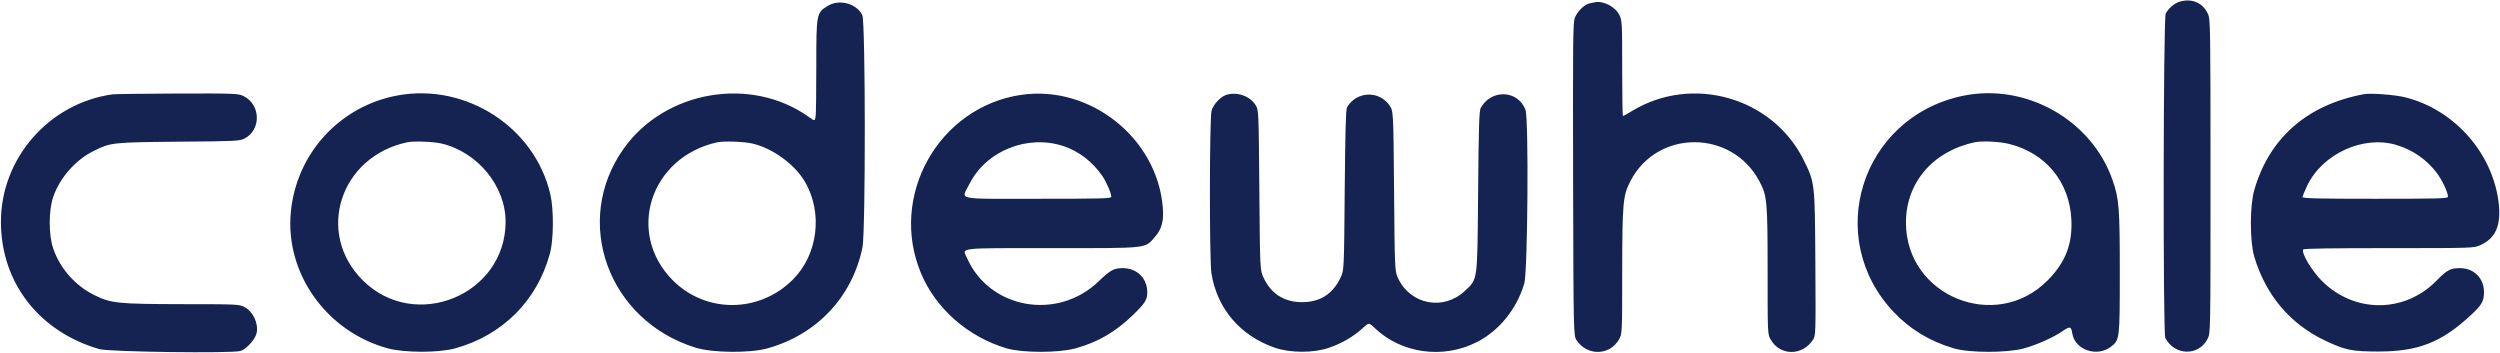
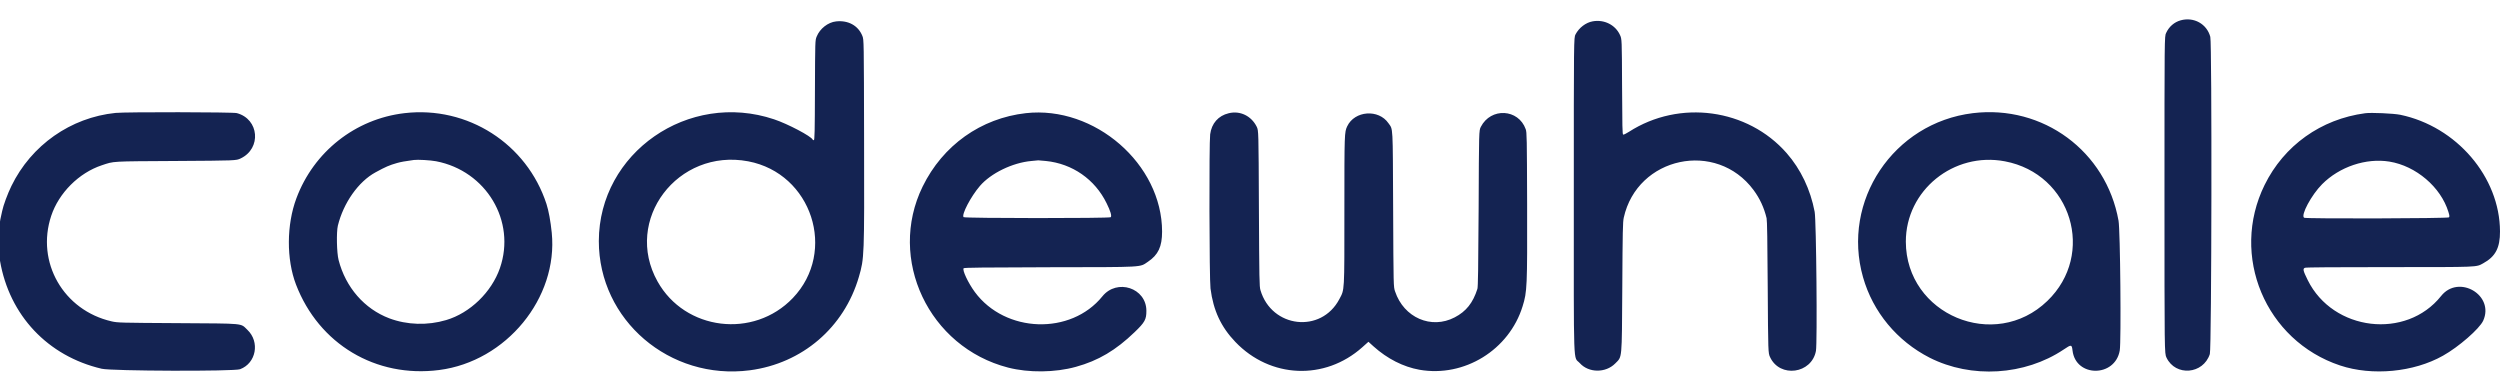
- <svg xmlns="http://www.w3.org/2000/svg" viewBox="0 0 1874 264">
-   <path fill="#142352" fill-rule="evenodd" d="M 1634 1.2 c -3.9 1.1 -8.5 5 -10.6 9 -1.8 3.6 -2.1 239.5 -0.3 243.1 6.9 13.5 25.3 13.8 31.8 0.5 2.1 -4.4 2.1 -4.4 2.1 -121.9 0 -111.8 -0.1 -117.6 -1.9 -121.4 -3.8 -8.4 -11.9 -11.9 -21.1 -9.3 Z M 1195.5 1.7 c -1.1 0.2 -3 0.6 -4.2 0.9 -3.6 0.7 -9 6.1 -10.8 10.7 -1.4 3.8 -1.5 16.2 -1.3 121.3 0.3 117 0.3 117 2.7 120.6 8 11.7 24.6 11.4 31.6 -0.6 2.5 -4.3 2.5 -4.3 2.5 -50.7 0.1 -52.5 0.5 -57.4 6.4 -68.6 20.3 -38.5 75.8 -38.2 96.4 0.5 5.8 10.9 6.2 14.5 6.2 67.2 0 47.4 0 47.5 2.3 51.5 6.9 12.2 23.4 12.5 31.5 0.5 2.3 -3.4 2.3 -3.4 2 -58 -0.4 -60.3 -0.3 -60.1 -9 -77.5 -23.3 -46.5 -83.1 -63.6 -128.1 -36.5 -3.6 2.2 -6.8 4 -7.1 4 -0.4 -0 -0.6 -16.1 -0.6 -35.7 0 -34.2 -0.1 -35.9 -2.1 -40 -3 -6.2 -11.9 -10.9 -18.4 -9.6 Z M 620.5 4.4 c -8.5 5.2 -8.6 5.9 -8.6 44.9 0 18.8 -0.2 35.9 -0.5 37.9 -0.6 3.7 -0.6 3.7 -5.2 0.4 -43.3 -30.8 -107.6 -19.8 -138.6 23.7 -38.9 54.5 -11.8 129.2 54.1 149.4 12.6 3.8 40.2 4.1 53.3 0.5 37.1 -10.2 63.8 -38.4 71.5 -75.7 2.4 -11.6 2.3 -169.1 -0.1 -174.1 -4.2 -8.8 -17.3 -12.3 -25.9 -7 Z m -56.5 103.2 c 15.2 3.5 31.9 15.7 39.4 28.7 13.6 23.3 9.7 54.6 -9.1 73.3 -25.2 25.2 -65.2 25.4 -90 0.5 -35.2 -35.5 -17 -92.2 33.2 -103.4 4.7 -1.1 20.5 -0.6 26.5 0.9 Z M 84.5 70.7 c -47.9 6.6 -84.2 48.3 -83.8 96.3 0.3 45.2 28.8 81.7 73.8 94.7 7.4 2.1 99.1 3.3 105.7 1.4 4.6 -1.4 11.3 -8.9 12.2 -13.6 1.4 -7.4 -2.8 -16.1 -9.4 -19.5 -3.7 -1.9 -6.1 -2 -46.2 -2 -48.7 -0.1 -53.6 -0.6 -66.3 -6.9 -14.2 -7.1 -25.5 -19.9 -30.6 -34.8 -3.5 -9.9 -3.5 -28.7 0 -38.7 4.9 -14.4 17 -28 30.6 -34.6 12.6 -6.2 13.8 -6.3 63.4 -6.8 42.6 -0.3 45.7 -0.5 49.3 -2.3 12.8 -6.5 12.3 -25.6 -0.7 -31.9 -4 -1.9 -6 -2 -49.6 -1.9 -25 0.1 -46.7 0.4 -48.4 0.6 Z M 298.3 71.5 c -43.5 7.9 -76.1 43.4 -80.3 87.5 -4.4 46 26.9 89.8 73 102.2 12.5 3.3 37.7 3.3 49.9 -0 35.6 -9.7 61.7 -35.7 71.3 -71.1 2.8 -10.1 3 -32.9 0.4 -44.1 -11.4 -50.3 -62.9 -83.8 -114.3 -74.5 Z m 32.7 36.1 c 27.1 6.4 48.1 32 48 58.8 -0.2 54.9 -68.1 82.6 -107.1 43.7 -35.6 -35.5 -17 -92.9 33.6 -103.5 4.9 -1 19.6 -0.4 25.5 1 Z M 765.5 71.1 c -62 9.1 -99.5 76 -75 134 11.1 26.4 35.3 47.5 64 56 11.7 3.5 38.9 3.5 51.4 0.1 16.9 -4.6 30.2 -12.3 43.4 -25.1 9 -8.7 10.7 -11.4 10.7 -17 0 -10.5 -7.7 -18.1 -18.4 -18.1 -6.7 -0 -9.2 1.4 -18.2 10 -30.8 29.6 -81.6 20.6 -98.5 -17.5 -3.6 -8.1 -8.7 -7.5 63.8 -7.5 73.5 -0 69.2 0.5 77.2 -8.6 5 -5.7 6.6 -11.9 5.7 -22.3 -4.4 -51.8 -54.5 -91.5 -106.1 -84 Z m 31.9 38.5 c 11.4 3.8 21.6 11.7 28.9 22.3 3.1 4.5 6.7 12.9 6.7 15.6 0 1.3 -7 1.5 -55 1.5 -63.3 -0 -57.5 1.3 -51.3 -11.1 12.5 -24.9 43.7 -37.4 70.7 -28.3 Z M 919.3 71.1 c -4.3 1.3 -9.7 7 -11.1 11.8 -1.6 5 -1.7 112.7 -0.1 122 4.2 26.4 21.6 46.8 47.4 55.7 11.7 4.1 29.3 4.1 41 -0 9.5 -3.3 18.2 -8.4 24.8 -14.5 4.8 -4.4 4.8 -4.4 9 -0.4 19.8 19.2 51.3 23.7 76.6 10.8 16.8 -8.5 30 -24.7 35.7 -44 2.6 -8.9 3.4 -123.6 0.9 -130.2 -5.7 -14.9 -25.7 -15.7 -33.6 -1.3 -1.1 2 -1.5 14.3 -1.9 62.5 -0.6 68.7 -0.1 65.3 -10.1 74.7 -15.7 14.7 -40.1 10.3 -49.6 -9 -2.8 -5.7 -2.8 -5.7 -3.3 -65.9 -0.5 -60.1 -0.5 -60.1 -3.5 -64.4 -8 -11.3 -24.8 -10.5 -31.8 1.6 -0.9 1.4 -1.3 19 -1.7 62 -0.5 60 -0.5 60 -3.1 65.6 -5.8 12.3 -15.4 18.4 -28.9 18.4 -13.4 -0 -23.2 -6.3 -28.8 -18.3 -2.7 -5.7 -2.7 -5.7 -3.2 -65.7 -0.5 -60 -0.5 -60 -2.8 -63.7 -4.2 -6.8 -13.8 -10.2 -21.9 -7.7 Z M 1471 71.9 c -76 16.2 -104.4 106.4 -51.2 162.3 12.2 12.8 27 21.7 44.7 26.9 11.7 3.5 39.9 3.5 52.5 0.1 9.6 -2.6 22.6 -8.4 29.4 -13.2 5.4 -3.6 6.1 -3.4 7 2 2 12.4 18.7 18 29.1 9.8 6.4 -5 6.5 -5.6 6.5 -55.4 0 -48.8 -0.5 -55.3 -5.5 -69.6 -15.8 -45.2 -65.3 -72.9 -112.5 -62.9 Z m 35.4 36.1 c 27.3 6.9 44.9 28.5 46.3 56.5 0.9 18.5 -4.4 32.1 -17.7 45.6 -38.8 39.3 -106.2 12 -106.3 -43.1 -0.1 -30.1 20.3 -53.8 51.8 -60.4 5.6 -1.1 18.8 -0.5 25.9 1.4 Z M 1772 70.6 c -42.5 7.9 -71 32.8 -82.2 71.9 -3.4 11.8 -3.4 38.4 0 49.9 8.6 28.9 27 50.6 53.3 63 15.1 7.1 19.7 8.1 39.9 8.1 29.9 -0 47.4 -7 69.4 -27.5 8.1 -7.6 9.6 -10.3 9.6 -17.1 0 -10.3 -7.6 -17.9 -17.8 -17.9 -7.4 -0 -9.9 1.3 -17.9 9.5 -23.8 24.2 -61.1 24.4 -85.5 0.4 -7.7 -7.6 -15.9 -21.2 -14.3 -23.9 0.4 -0.7 21 -1 64.3 -1 63.7 -0 63.7 -0 68.8 -2.4 11.1 -5.1 15.2 -14.6 13.5 -30.7 -4.1 -37.6 -32.9 -70.5 -69.9 -79.9 -7.4 -1.9 -26.1 -3.4 -31.2 -2.4 Z m 24.1 38 c 12.5 3.7 22.8 10.9 30.5 21 4.1 5.5 8.4 14.6 8.4 17.9 0 1.3 -7.3 1.5 -54.5 1.5 -43.6 -0 -54.5 -0.3 -54.5 -1.3 0 -0.7 1.6 -4.5 3.5 -8.6 11.4 -23.8 42 -37.8 66.6 -30.5 Z" />
+ <svg xmlns="http://www.w3.org/2000/svg" viewBox="0 0 1024 160" role="img" aria-label="Codewhale">
+   <path fill="#142352" fill-rule="evenodd" d="M893.19 8.33C890.57 9.07 888.43 10.9 887.23 13.53C886.57 14.9 886.57 14.9 886.57 79.84C886.57 144.75 886.57 144.75 887.39 146.47C891.11 154.27 902.44 153.34 905.15 145.02C905.89 142.78 906.05 17.82 905.34 15.09C903.92 9.78 898.58 6.83 893.19 8.33Z M342.45 8.77C339.14 9.13 335.83 11.72 334.51 14.98C333.88 16.54 333.88 16.54 333.8 36.97C333.75 54.12 333.67 57.43 333.34 57.43C333.15 57.43 332.93 57.32 332.87 57.19C332.35 55.85 322.67 50.73 317.06 48.87C281.99 37.11 245.34 62.58 245.28 98.74C245.26 131.1 274.31 155.93 307.13 151.67C328.6 148.85 345.76 134.16 351.8 113.4C354.02 105.79 354.04 105.14 353.93 57.57C353.85 16.26 353.85 16.26 353.22 14.71C351.53 10.47 347.42 8.22 342.45 8.77Z M306.48 66.08C332.52 71.03 342.97 103 324.75 122.07C308.69 138.87 280.57 135.42 269.33 115.29C255.24 90.12 277.56 60.61 306.48 66.08Z M652.37 8.74C649.55 9.23 646.79 11.34 645.34 14.08C644.63 15.44 644.63 15.44 644.63 80.14C644.63 153.31 644.35 145.7 647.09 148.74C650.73 152.79 657.67 152.84 661.59 148.88C664.49 145.9 664.29 148 664.49 117.89C664.62 94.47 664.7 90.97 665.09 89.16C670.64 64.16 703.03 57.27 718.26 77.84C720.83 81.31 722.56 85.06 723.6 89.38C723.82 90.26 723.95 98.98 724.06 117.61C724.23 144.56 724.23 144.56 725.02 146.28C729.01 154.9 742.06 153.14 743.81 143.74C744.41 140.43 743.95 90.37 743.29 86.78C741.57 77.65 737.6 69.33 731.83 62.74C715.83 44.47 687.93 40.66 667.22 53.99C666.13 54.7 665.06 55.22 664.84 55.14C664.54 55.03 664.46 51.66 664.4 35.49C664.32 15.99 664.32 15.99 663.53 14.3C661.64 10.17 657.05 7.89 652.37 8.74Z M47.35 46.25C28.94 48.13 12.83 59.46 4.68 76.17C3.09 79.43 1.34 84.16 0.88 86.48C0.74 87.14 0.41 88.64 0.14 89.85C-0.49 92.66 -0.6 103.39 0 106.81C3.83 129.18 19.56 145.87 41.66 151.04C45.65 152 95.9 152.16 98.34 151.23C104.93 148.77 106.54 140.04 101.32 135.09C98.39 132.3 100.77 132.55 72.79 132.36C49.18 132.22 48.23 132.19 45.76 131.64C25.99 127.13 14.66 107.41 20.98 88.4C24.1 79.02 32.31 70.81 41.71 67.69C46.86 65.99 45.02 66.1 71.97 65.94C96.72 65.78 96.72 65.78 98.56 64.9C107.17 60.82 106.16 48.76 97 46.33C95.41 45.89 51.45 45.83 47.35 46.25Z M165.66 46.35C145.55 48.71 128.51 62.14 121.4 81.23C117.35 92.06 117.29 106.21 121.23 116.52C130.59 140.94 153.92 154.9 179.88 151.56C207.34 148.03 228.65 122.07 226 95.35C225.51 90.56 224.74 86.37 223.84 83.56C215.8 58.86 191.53 43.32 165.66 46.35Z M178.62 66.05C199.17 69.99 211.45 90.56 204.77 109.82C201.35 119.66 192.55 128.2 182.75 131.1C175.09 133.37 166.75 133.12 159.47 130.39C149.27 126.53 141.58 117.72 138.69 106.51C137.92 103.55 137.76 95.1 138.38 92.45C140.68 83.09 146.81 74.39 153.81 70.59C158.02 68.29 159.42 67.69 162.65 66.76C164.32 66.3 165.57 66.08 169.49 65.53C171.05 65.31 176.32 65.61 178.62 66.05Z M420.19 46.35C401.78 48.43 386.18 59.51 377.9 76.44C363.4 106.12 380.44 142.2 412.94 150.57C421.36 152.73 432.17 152.63 440.7 150.25C449.87 147.73 457.06 143.46 464.77 136.02C468.93 132 469.56 130.88 469.56 127.32C469.56 117.94 457.52 113.97 451.53 121.39C438.6 137.36 411.76 136.46 399.31 119.64C396.55 115.89 394.04 110.55 394.72 109.87C394.97 109.62 402.93 109.52 429.98 109.46C469.45 109.41 466.69 109.54 470.19 107.22C474.4 104.4 475.99 101.04 475.99 94.88C475.99 67.23 448.39 43.21 420.19 46.35Z M428.39 65.94C439.25 67.03 448.5 73.46 453.28 83.28C454.87 86.48 455.45 88.48 454.95 88.97C454.46 89.46 395.18 89.44 394.69 88.94C393.73 87.99 397.65 80.49 401.37 76.17C405.85 70.95 414.74 66.62 422.48 65.94C423.85 65.8 425.11 65.69 425.27 65.67C425.47 65.67 426.86 65.78 428.39 65.94Z M503.29 46.38C499.02 47.39 496.26 50.54 495.68 55.03C495.22 58.58 495.33 114.44 495.82 118.16C496.97 127.16 500.11 133.91 506.02 140.07C520.3 155 542.62 155.93 557.97 142.26L560.51 139.99L562.62 141.9C568.23 146.94 574.79 150.27 581.41 151.45C599.77 154.68 618.17 143.32 623.67 125.41C625.51 119.53 625.59 117.45 625.51 83.56C625.42 56.31 625.4 54.21 624.93 52.92C621.95 44.55 610.65 43.95 606.55 51.96C605.78 53.47 605.78 53.47 605.65 85.33C605.51 109.9 605.4 117.45 605.15 118.3C603.32 124.07 600.53 127.57 595.83 130C586.25 135.01 575.01 130.11 571.43 119.39C570.77 117.48 570.77 117.48 570.63 85.74C570.47 50.65 570.63 53.22 568.72 50.48C564.67 44.58 554.85 45.32 551.81 51.74C550.69 54.18 550.66 54.45 550.66 85.91C550.66 120.21 550.77 118.41 548.59 122.54C541.15 136.68 520.85 134.38 516.28 118.84C515.84 117.34 515.79 114.71 515.65 85.33C515.51 53.47 515.51 53.47 514.75 51.91C512.56 47.48 507.94 45.23 503.29 46.38Z M808.07 46.35C775.57 50.32 754.18 82.3 763.1 113.56C767.15 127.81 777.05 139.71 790.42 146.53C807.44 155.14 829.32 153.83 845.24 143.19C848.44 141.03 848.61 141.05 848.91 143.6C850.22 154.62 866.33 154.62 868.25 143.57C868.88 139.93 868.46 94.33 867.75 90.39C862.67 61.92 836.79 42.85 808.07 46.35Z M821.22 66.08C848.5 71.25 858.48 104.13 838.59 123.27C817.01 144.09 780.71 128.88 780.63 99.01C780.58 78 800.19 62.08 821.22 66.08Z M968.77 46.38C950.66 48.79 935.54 59.59 927.58 75.76C913.33 104.7 927.91 139.52 958.51 149.7C971.64 154.07 988.66 152.46 1000.64 145.7C1007.1 142.09 1015.57 134.68 1017.11 131.37C1021.87 120.89 1007.07 112.2 999.87 121.25C985.57 139.22 955.59 135.67 945.25 114.74C943.33 110.86 943.14 110.06 944.13 109.68C944.62 109.49 956.41 109.41 978.84 109.41C1015.74 109.41 1014.13 109.46 1017.08 107.87C1022.14 105.11 1024.03 101.53 1024 94.77C1023.92 72.5 1006.19 51.8 983.13 47.01C980.37 46.46 971.26 46.05 968.77 46.38Z M978.7 66.19C989.59 67.96 999.76 76.64 1002.86 86.78C1003.32 88.26 1003.38 88.7 1003.1 89.03C1002.72 89.49 944.51 89.66 943.77 89.19C942.27 88.23 946.75 79.86 951.13 75.46C958.27 68.29 969.13 64.65 978.7 66.19Z" />
</svg>
